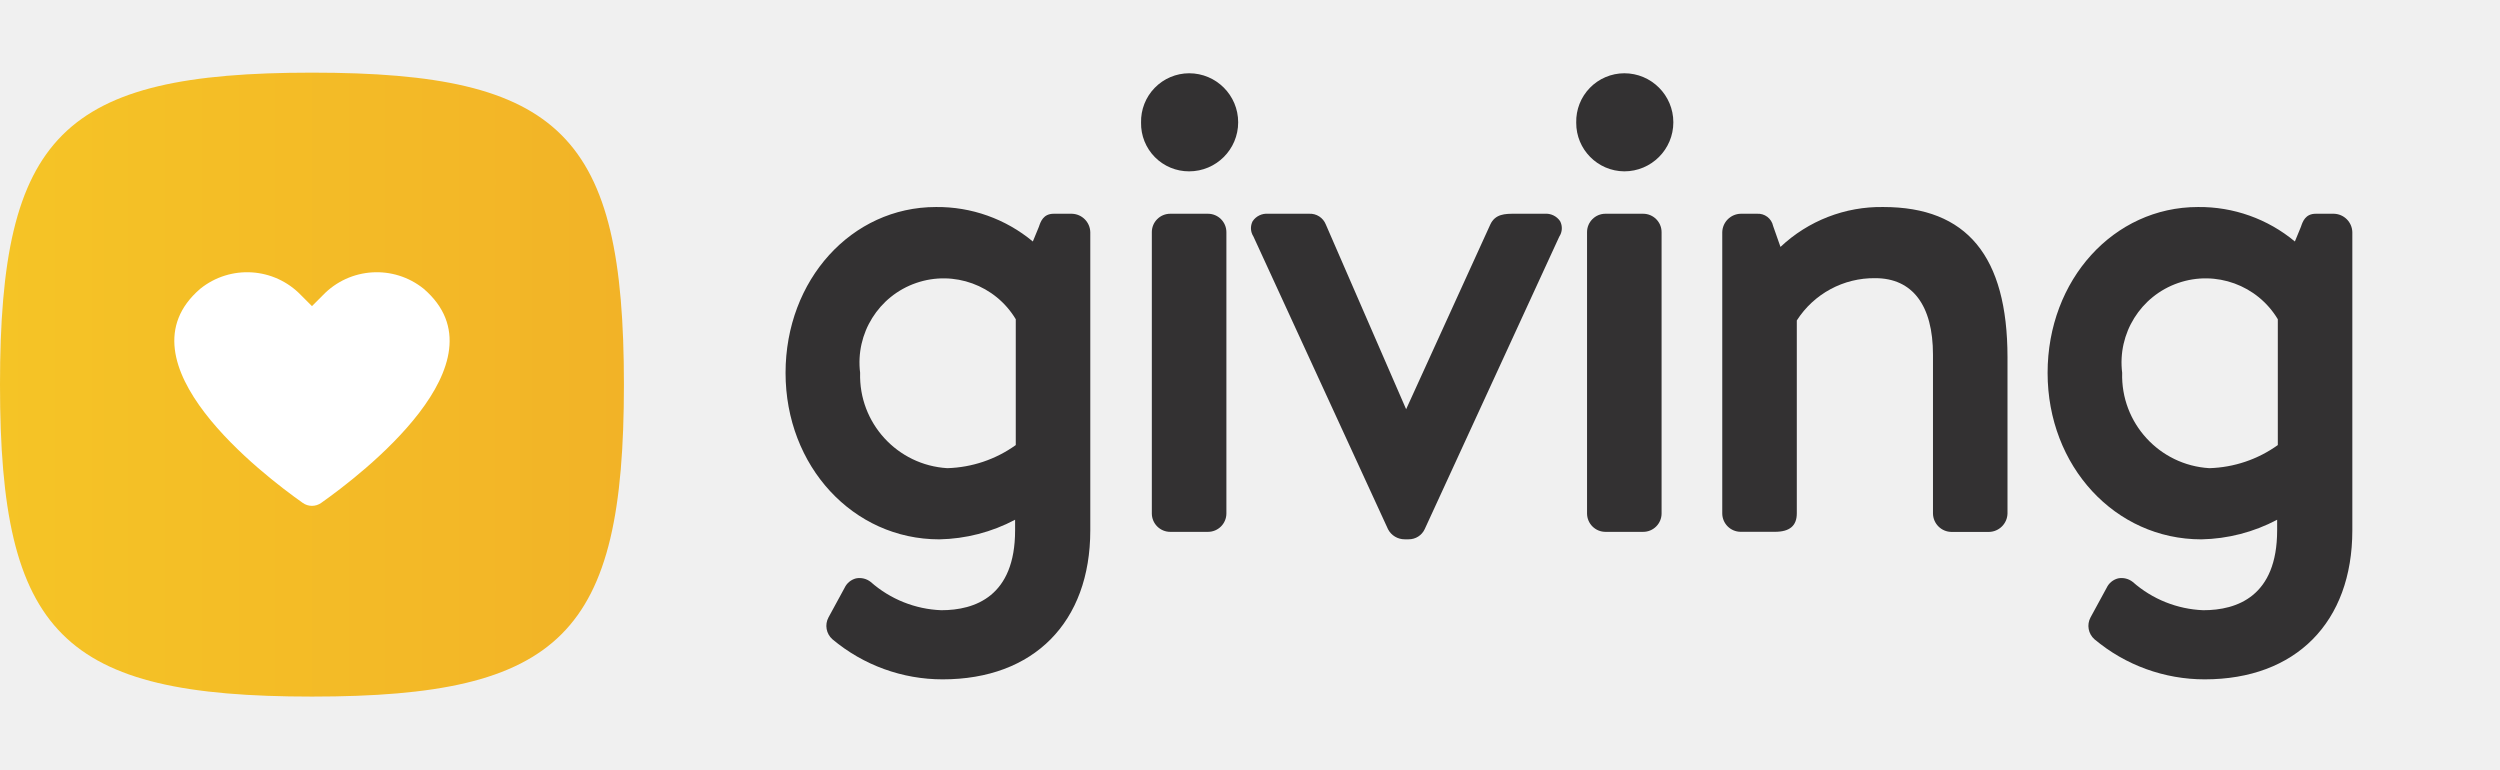
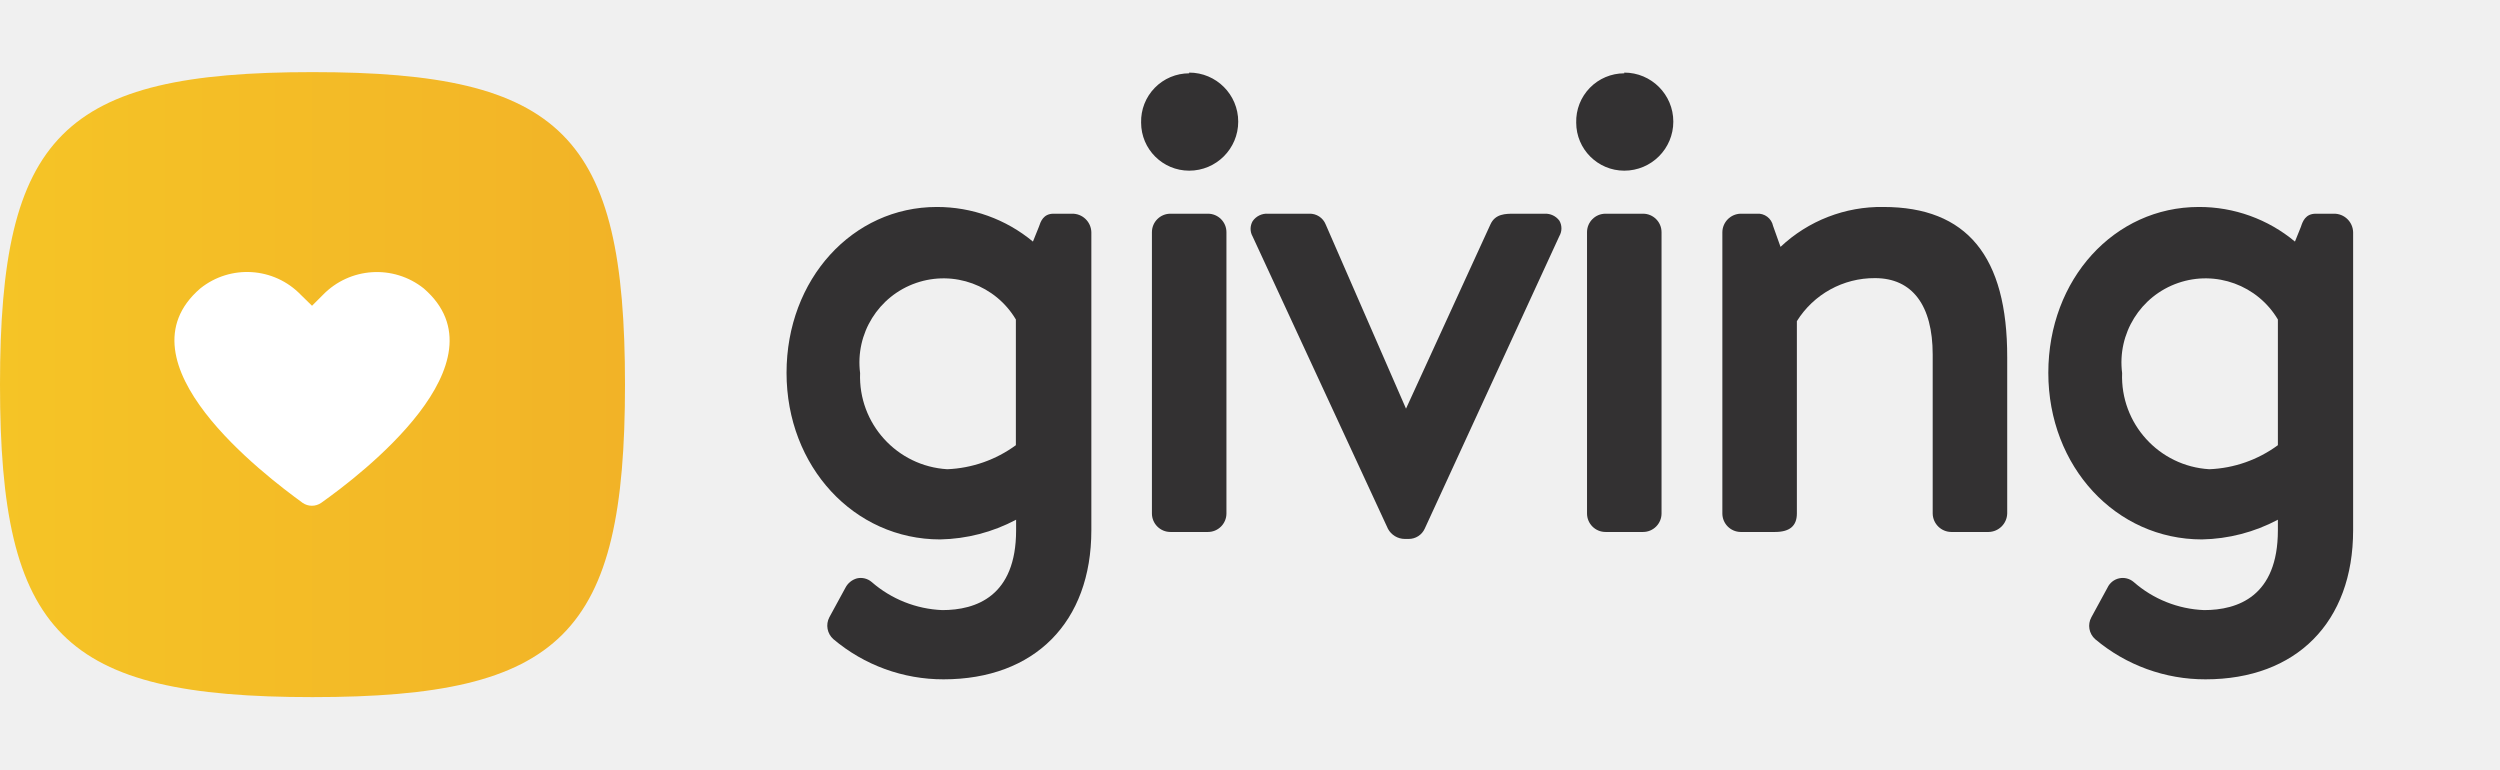
<svg xmlns="http://www.w3.org/2000/svg" viewBox="0 0 104 32">
  <defs>
-     <linearGradient id="linear-gradient" y1="16" x2="25.955" y2="16" gradientUnits="userSpaceOnUse">
+     <linearGradient id="linear-gradient" y1="16" x2="25.96" y2="16" gradientUnits="userSpaceOnUse">
      <stop offset="0" stop-color="#f5c426" />
      <stop offset="1" stop-color="#f2b327" />
    </linearGradient>
  </defs>
  <g id="New">
-     <path d="M25.955,16c0,10.382-2.595,12.978-12.977,12.978S0,26.382,0,16,2.6,3.022,12.978,3.022,25.955,5.618,25.955,16Z" fill="url(#linear-gradient)" />
-     <g>
-       <path d="M13.364,20.919a.661.661,0,0,1-.772,0c-1.642-1.159-7.8-5.861-4.262-8.906a3.11,3.11,0,0,1,4.192.266l.456.456.455-.456a3.11,3.11,0,0,1,4.192-.266C21.165,15.058,15.006,19.76,13.364,20.919Z" fill="#fff" />
-       <g>
-         <path d="M44.591,8.892h-.756c-.436,0-.546.331-.616.54l-.253.614a6.2,6.2,0,0,0-4.032-1.434c-3.507,0-6.255,3.03-6.255,6.9,0,3.883,2.809,6.925,6.395,6.925a7.008,7.008,0,0,0,3.154-.816v.443c0,2.745-1.67,3.321-3.07,3.321a4.709,4.709,0,0,1-2.934-1.174.75.75,0,0,0-.615-.15.723.723,0,0,0-.475.395l-.669,1.229a.742.742,0,0,0,.163.908,7.125,7.125,0,0,0,4.587,1.668c3.788,0,6.141-2.375,6.141-6.2V9.657A.786.786,0,0,0,44.591,8.892ZM42.256,13.28v5.235a5.145,5.145,0,0,1-2.846.961,3.86,3.86,0,0,1-3.629-3.966,3.5,3.5,0,0,1,6.475-2.23Z" fill="#333132" />
-         <path d="M49.468,3.048a2.005,2.005,0,0,0-2,2.054,1.991,1.991,0,0,0,2,2.026,2.04,2.04,0,1,0,0-4.08Z" fill="#333132" />
-         <path d="M48.682,8.892h1.569a.767.767,0,0,1,.767.767v11.7a.766.766,0,0,1-.766.766H48.682a.766.766,0,0,1-.766-.766V9.657A.765.765,0,0,1,48.682,8.892Z" fill="#333132" />
-         <path d="M64.259,8.892H63c-.373,0-.8,0-1.005.451l-3.5,7.681L55.154,9.338a.706.706,0,0,0-.694-.446H52.752a.707.707,0,0,0-.642.31.634.634,0,0,0,.032.636l5.6,12.178a.776.776,0,0,0,.693.419H58.6a.728.728,0,0,0,.668-.423L64.866,9.844A.632.632,0,0,0,64.9,9.2.707.707,0,0,0,64.259,8.892Z" fill="#333132" />
-         <path d="M67.571,3.048a2.005,2.005,0,0,0-2,2.054,2.014,2.014,0,0,0,2,2.026,2.04,2.04,0,1,0,0-4.08Z" fill="#333132" />
-         <path d="M66.786,8.892h1.569a.767.767,0,0,1,.767.767v11.7a.766.766,0,0,1-.766.766H66.788a.767.767,0,0,1-.767-.767V9.657A.765.765,0,0,1,66.786,8.892Z" fill="#333132" />
-         <path d="M78.348,8.612a6.09,6.09,0,0,0-4.28,1.66l-.306-.87a.643.643,0,0,0-.677-.51h-.672a.787.787,0,0,0-.767.765v11.7a.768.768,0,0,0,.767.766h1.428c.609,0,.906-.251.906-.766V13.331a3.816,3.816,0,0,1,3.265-1.759c1.546,0,2.4,1.13,2.4,3.182v6.608a.777.777,0,0,0,.766.766h1.568a.786.786,0,0,0,.766-.766v-6.5C83.51,10.657,81.822,8.612,78.348,8.612Z" fill="#333132" />
-         <path d="M97.092,8.892h-.756c-.436,0-.546.331-.616.54l-.253.614a6.2,6.2,0,0,0-4.032-1.434c-3.507,0-6.255,3.03-6.255,6.9,0,3.883,2.809,6.925,6.395,6.925a7.008,7.008,0,0,0,3.154-.816v.443c0,2.745-1.67,3.321-3.07,3.321a4.709,4.709,0,0,1-2.934-1.174.75.75,0,0,0-.615-.15.723.723,0,0,0-.475.395l-.669,1.229a.742.742,0,0,0,.163.908,7.125,7.125,0,0,0,4.587,1.668c3.788,0,6.141-2.375,6.141-6.2V9.657A.786.786,0,0,0,97.092,8.892ZM94.757,13.28v5.235a5.145,5.145,0,0,1-2.846.961,3.86,3.86,0,0,1-3.629-3.966,3.5,3.5,0,0,1,6.475-2.23Z" fill="#333132" />
-       </g>
-     </g>
+     <path d="M26,16c0,10.38-2.6,13-13,13S0,26.38,0,16,2.6,3,13,3,26,5.62,26,16Z" fill="url(#linear-gradient)" />
+     <path d="M13.36,20.92a.68.68,0,0,1-.77,0C11,19.76,4.79,15.06,8.33,12a3.11,3.11,0,0,1,4.19.27l.46.45.45-.45a3.13,3.13,0,0,1,4.2-.27C21.16,15.06,15,19.76,13.36,20.92Z" fill="#fff" />
+     <path d="M44.59,8.89h-.76c-.43,0-.54.33-.61.54l-.25.62a6.24,6.24,0,0,0-4-1.44c-3.5,0-6.25,3-6.25,6.9s2.81,6.93,6.39,6.93a7,7,0,0,0,3.16-.82v.44c0,2.75-1.67,3.32-3.07,3.32a4.76,4.76,0,0,1-2.94-1.17.7.7,0,0,0-.61-.15.77.77,0,0,0-.48.39l-.67,1.23a.75.75,0,0,0,.17.91,7.08,7.08,0,0,0,4.58,1.67c3.79,0,6.15-2.38,6.15-6.2V9.66A.79.79,0,0,0,44.59,8.89Zm-2.33,4.39v5.24a5.19,5.19,0,0,1-2.85,1,3.86,3.86,0,0,1-3.63-4,3.5,3.5,0,0,1,6.48-2.23Z" fill="#333132" />
+     <path d="M49.47,3.05a2,2,0,0,0-2,2.05,2,2,0,0,0,2,2,2,2,0,1,0,0-4.08Z" fill="#333132" />
+     <rect x="47.92" y="8.89" width="3.1" height="13.24" rx="0.77" fill="#333132" />
+     <path d="M64.26,8.89H63c-.37,0-.8,0-1,.45L58.49,17,55.15,9.34a.71.71,0,0,0-.69-.45H52.75a.72.72,0,0,0-.64.31.64.64,0,0,0,0,.64L57.74,22a.8.8,0,0,0,.7.42h.16a.73.73,0,0,0,.67-.43l5.6-12.17a.64.64,0,0,0,0-.64A.72.72,0,0,0,64.26,8.89Z" fill="#333132" />
+     <path d="M67.57,3.05a2,2,0,0,0-2,2.05,2,2,0,0,0,2,2,2,2,0,1,0,0-4.08Z" fill="#333132" />
+     <rect x="66.02" y="8.89" width="3.1" height="13.24" rx="0.77" fill="#333132" />
+     <path d="M78.35,8.61a6.1,6.1,0,0,0-4.28,1.66l-.31-.87a.64.64,0,0,0-.68-.51h-.67a.78.78,0,0,0-.76.77v11.7a.77.77,0,0,0,.76.77h1.43c.61,0,.91-.25.91-.77v-8A3.8,3.8,0,0,1,78,11.57c1.55,0,2.4,1.13,2.4,3.18v6.61a.78.78,0,0,0,.77.77h1.56a.79.79,0,0,0,.77-.77V14.87C83.51,10.66,81.82,8.61,78.35,8.61Z" fill="#333132" />
+     <path d="M97.09,8.89h-.75c-.44,0-.55.33-.62.54l-.25.62a6.21,6.21,0,0,0-4-1.44c-3.51,0-6.26,3-6.26,6.9s2.81,6.93,6.39,6.93a7,7,0,0,0,3.16-.82v.44c0,2.75-1.67,3.32-3.07,3.32a4.72,4.72,0,0,1-2.93-1.17.7.7,0,0,0-1.09.24L87,25.68a.74.74,0,0,0,.16.91,7.09,7.09,0,0,0,4.59,1.67c3.78,0,6.14-2.38,6.14-6.2V9.66A.79.79,0,0,0,97.09,8.89Zm-2.33,4.39v5.24a5.16,5.16,0,0,1-2.85,1,3.86,3.86,0,0,1-3.63-4,3.5,3.5,0,0,1,6.48-2.23Z" fill="#333132" />
  </g>
</svg>
